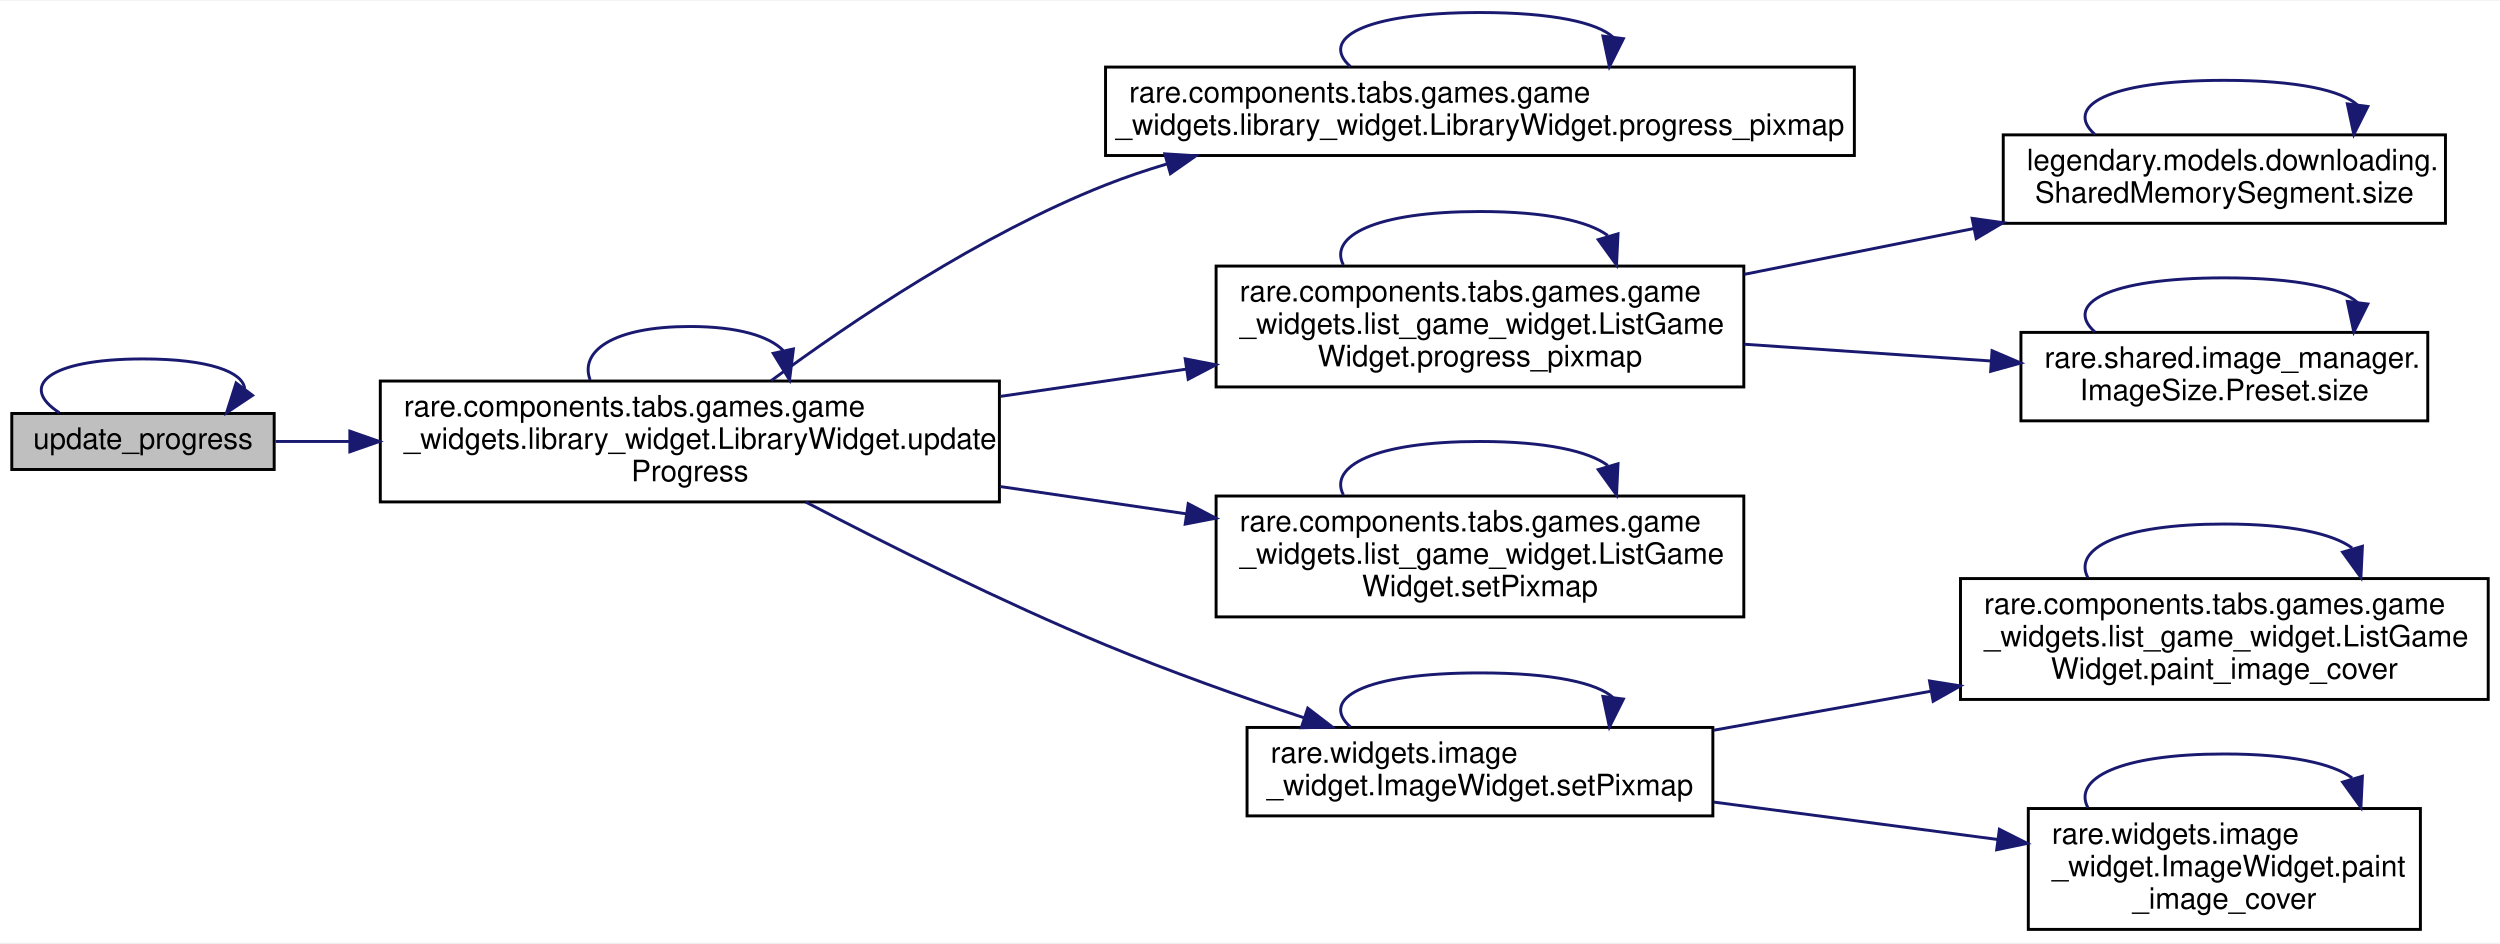
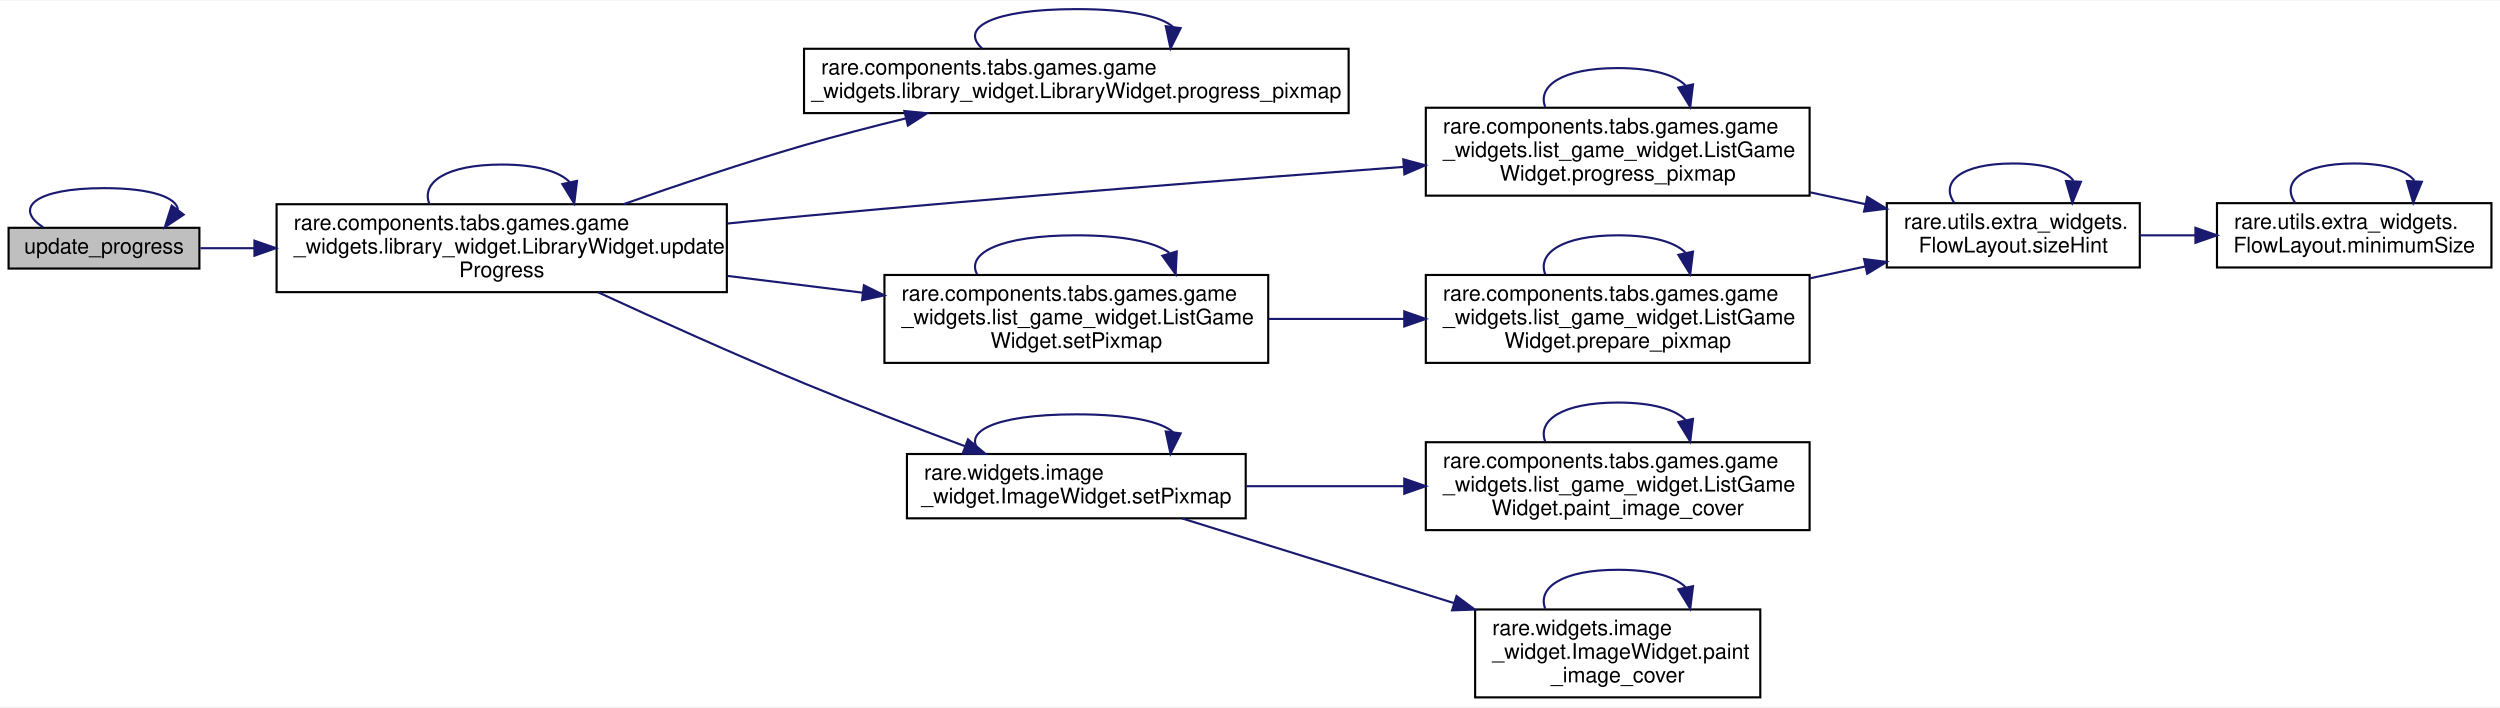
- <svg xmlns="http://www.w3.org/2000/svg" xmlns:xlink="http://www.w3.org/1999/xlink" width="848pt" height="320pt" viewBox="0.00 0.00 848.00 319.50">
-   <g id="graph0" class="graph" transform="scale(1 1) rotate(0) translate(4 315.5)">
-     <polygon fill="white" stroke="transparent" points="-4,4 -4,-315.5 844,-315.5 844,4 -4,4" />
+ <svg xmlns="http://www.w3.org/2000/svg" xmlns:xlink="http://www.w3.org/1999/xlink" width="1166pt" height="330pt" viewBox="0.00 0.00 1166.00 329.50">
+   <g id="graph0" class="graph" transform="scale(1 1) rotate(0) translate(4 325.5)">
+     <polygon fill="white" stroke="transparent" points="-4,4 -4,-325.5 1162,-325.5 1162,4 -4,4" />
    <g id="node1" class="node">
      <g id="a_node1">
        <a xlink:title=" ">
-           <polygon fill="#bfbfbf" stroke="black" points="0,-156.5 0,-175.5 89,-175.5 89,-156.5 0,-156.5" />
-           <text text-anchor="middle" x="44.5" y="-163.5" font-family="Helvetica,sans-Serif" font-size="10.00">update_progress</text>
+           <polygon fill="#bfbfbf" stroke="black" points="0,-200.5 0,-219.5 89,-219.5 89,-200.5 0,-200.5" />
+           <text text-anchor="middle" x="44.5" y="-207.5" font-family="Helvetica,sans-Serif" font-size="10.00">update_progress</text>
        </a>
      </g>
    </g>
    <g id="edge1" class="edge">
-       <path fill="none" stroke="midnightblue" d="M16.14,-175.76C2.34,-184.57 11.8,-194 44.5,-194 66.98,-194 78.48,-189.54 78.98,-183.89" />
-       <polygon fill="midnightblue" stroke="midnightblue" points="81.67,-181.64 72.86,-175.76 76.08,-185.85 81.67,-181.64" />
+       <path fill="none" stroke="midnightblue" d="M16.14,-219.76C2.34,-228.57 11.8,-238 44.5,-238 66.98,-238 78.48,-233.54 78.98,-227.89" />
+       <polygon fill="midnightblue" stroke="midnightblue" points="81.67,-225.64 72.86,-219.76 76.08,-229.85 81.67,-225.64" />
    </g>
    <g id="node2" class="node">
      <g id="a_node2">
        <a xlink:href="classrare_1_1components_1_1tabs_1_1games_1_1game__widgets_1_1library__widget_1_1_library_widget.html#aba6dbd857b7a02c2f1fbd7d472416b54" target="_top" xlink:title=" ">
-           <polygon fill="white" stroke="black" points="125,-145.5 125,-186.5 335,-186.5 335,-145.5 125,-145.5" />
-           <text text-anchor="start" x="133" y="-174.5" font-family="Helvetica,sans-Serif" font-size="10.00">rare.components.tabs.games.game</text>
-           <text text-anchor="start" x="133" y="-163.5" font-family="Helvetica,sans-Serif" font-size="10.00">_widgets.library_widget.LibraryWidget.update</text>
-           <text text-anchor="middle" x="230" y="-152.5" font-family="Helvetica,sans-Serif" font-size="10.00">Progress</text>
+           <polygon fill="white" stroke="black" points="125,-189.5 125,-230.5 335,-230.5 335,-189.5 125,-189.5" />
+           <text text-anchor="start" x="133" y="-218.5" font-family="Helvetica,sans-Serif" font-size="10.00">rare.components.tabs.games.game</text>
+           <text text-anchor="start" x="133" y="-207.5" font-family="Helvetica,sans-Serif" font-size="10.00">_widgets.library_widget.LibraryWidget.update</text>
+           <text text-anchor="middle" x="230" y="-196.5" font-family="Helvetica,sans-Serif" font-size="10.00">Progress</text>
        </a>
      </g>
    </g>
    <g id="edge2" class="edge">
-       <path fill="none" stroke="midnightblue" d="M89.45,-166C97.31,-166 105.82,-166 114.62,-166" />
-       <polygon fill="midnightblue" stroke="midnightblue" points="114.67,-169.5 124.67,-166 114.67,-162.5 114.67,-169.5" />
+       <path fill="none" stroke="midnightblue" d="M89.45,-210C97.31,-210 105.82,-210 114.62,-210" />
+       <polygon fill="midnightblue" stroke="midnightblue" points="114.67,-213.5 124.67,-210 114.67,-206.5 114.67,-213.5" />
    </g>
-     <g id="edge19" class="edge">
-       <path fill="none" stroke="midnightblue" d="M196.18,-186.86C192.49,-196.54 203.77,-205 230,-205 246.4,-205 256.95,-201.7 261.66,-196.86" />
-       <polygon fill="midnightblue" stroke="midnightblue" points="265.12,-197.38 263.82,-186.86 258.28,-195.9 265.12,-197.38" />
+     <g id="edge22" class="edge">
+       <path fill="none" stroke="midnightblue" d="M196.18,-230.86C192.49,-240.54 203.77,-249 230,-249 246.4,-249 256.95,-245.7 261.66,-240.86" />
+       <polygon fill="midnightblue" stroke="midnightblue" points="265.12,-241.38 263.82,-230.86 258.28,-239.9 265.12,-241.38" />
    </g>
    <g id="node3" class="node">
      <g id="a_node3">
        <a xlink:href="classrare_1_1components_1_1tabs_1_1games_1_1game__widgets_1_1library__widget_1_1_library_widget.html#a4561ff9fad441241d27e7fa9d57173cf" target="_top" xlink:title="Paints the color image over the gray images based on progress percentage.">
-           <polygon fill="white" stroke="black" points="371,-263 371,-293 625,-293 625,-263 371,-263" />
-           <text text-anchor="start" x="379" y="-281" font-family="Helvetica,sans-Serif" font-size="10.00">rare.components.tabs.games.game</text>
-           <text text-anchor="middle" x="498" y="-270" font-family="Helvetica,sans-Serif" font-size="10.00">_widgets.library_widget.LibraryWidget.progress_pixmap</text>
+           <polygon fill="white" stroke="black" points="371,-273 371,-303 625,-303 625,-273 371,-273" />
+           <text text-anchor="start" x="379" y="-291" font-family="Helvetica,sans-Serif" font-size="10.00">rare.components.tabs.games.game</text>
+           <text text-anchor="middle" x="498" y="-280" font-family="Helvetica,sans-Serif" font-size="10.00">_widgets.library_widget.LibraryWidget.progress_pixmap</text>
        </a>
      </g>
    </g>
    <g id="edge3" class="edge">
-       <path fill="none" stroke="midnightblue" d="M257.58,-186.62C284.65,-206.59 328.54,-236.24 371,-253 377.7,-255.65 384.72,-258.02 391.87,-260.15" />
-       <polygon fill="midnightblue" stroke="midnightblue" points="391.1,-263.57 401.68,-262.91 393,-256.84 391.1,-263.57" />
+       <path fill="none" stroke="midnightblue" d="M286.81,-230.52C312.3,-239.53 342.99,-249.88 371,-258 386.29,-262.43 402.76,-266.71 418.59,-270.57" />
+       <polygon fill="midnightblue" stroke="midnightblue" points="417.81,-273.98 428.35,-272.92 419.45,-267.18 417.81,-273.98" />
    </g>
    <g id="node4" class="node">
      <g id="a_node4">
        <a xlink:href="classrare_1_1components_1_1tabs_1_1games_1_1game__widgets_1_1list__game__widget_1_1_list_game_widget.html#a4561ff9fad441241d27e7fa9d57173cf" target="_top" xlink:title="Paints the color image over the gray images based on progress percentage.">
-           <polygon fill="white" stroke="black" points="408.5,-184.5 408.5,-225.5 587.5,-225.5 587.5,-184.5 408.5,-184.5" />
-           <text text-anchor="start" x="416.5" y="-213.5" font-family="Helvetica,sans-Serif" font-size="10.00">rare.components.tabs.games.game</text>
-           <text text-anchor="start" x="416.5" y="-202.5" font-family="Helvetica,sans-Serif" font-size="10.00">_widgets.list_game_widget.ListGame</text>
-           <text text-anchor="middle" x="498" y="-191.5" font-family="Helvetica,sans-Serif" font-size="10.00">Widget.progress_pixmap</text>
+           <polygon fill="white" stroke="black" points="661,-234.5 661,-275.5 840,-275.5 840,-234.5 661,-234.5" />
+           <text text-anchor="start" x="669" y="-263.5" font-family="Helvetica,sans-Serif" font-size="10.00">rare.components.tabs.games.game</text>
+           <text text-anchor="start" x="669" y="-252.5" font-family="Helvetica,sans-Serif" font-size="10.00">_widgets.list_game_widget.ListGame</text>
+           <text text-anchor="middle" x="750.5" y="-241.5" font-family="Helvetica,sans-Serif" font-size="10.00">Widget.progress_pixmap</text>
        </a>
      </g>
    </g>
    <g id="edge5" class="edge">
-       <path fill="none" stroke="midnightblue" d="M335.37,-181.3C356.13,-184.35 377.87,-187.53 398.43,-190.55" />
-       <polygon fill="midnightblue" stroke="midnightblue" points="398.02,-194.03 408.42,-192.01 399.04,-187.1 398.02,-194.03" />
+       <path fill="none" stroke="midnightblue" d="M335.32,-221.5C347.35,-222.73 359.44,-223.92 371,-225 465.85,-233.84 574.23,-242.26 650.63,-247.92" />
+       <polygon fill="midnightblue" stroke="midnightblue" points="650.5,-251.41 660.73,-248.66 651.01,-244.43 650.5,-251.41" />
    </g>
    <g id="node7" class="node">
      <g id="a_node7">
        <a xlink:href="classrare_1_1components_1_1tabs_1_1games_1_1game__widgets_1_1list__game__widget_1_1_list_game_widget.html#afe7221063d2a4d7b1e1f42fb85f5d06f" target="_top" xlink:title=" ">
-           <polygon fill="white" stroke="black" points="408.5,-106.5 408.5,-147.5 587.5,-147.5 587.5,-106.5 408.5,-106.5" />
-           <text text-anchor="start" x="416.5" y="-135.5" font-family="Helvetica,sans-Serif" font-size="10.00">rare.components.tabs.games.game</text>
-           <text text-anchor="start" x="416.5" y="-124.5" font-family="Helvetica,sans-Serif" font-size="10.00">_widgets.list_game_widget.ListGame</text>
-           <text text-anchor="middle" x="498" y="-113.5" font-family="Helvetica,sans-Serif" font-size="10.00">Widget.setPixmap</text>
+           <polygon fill="white" stroke="black" points="408.5,-156.5 408.5,-197.5 587.5,-197.5 587.5,-156.5 408.5,-156.5" />
+           <text text-anchor="start" x="416.5" y="-185.5" font-family="Helvetica,sans-Serif" font-size="10.00">rare.components.tabs.games.game</text>
+           <text text-anchor="start" x="416.5" y="-174.5" font-family="Helvetica,sans-Serif" font-size="10.00">_widgets.list_game_widget.ListGame</text>
+           <text text-anchor="middle" x="498" y="-163.5" font-family="Helvetica,sans-Serif" font-size="10.00">Widget.setPixmap</text>
        </a>
      </g>
    </g>
    <g id="edge11" class="edge">
-       <path fill="none" stroke="midnightblue" d="M335.37,-150.7C356.13,-147.65 377.87,-144.47 398.43,-141.45" />
-       <polygon fill="midnightblue" stroke="midnightblue" points="399.04,-144.9 408.42,-139.99 398.02,-137.97 399.04,-144.9" />
+       <path fill="none" stroke="midnightblue" d="M335.37,-197.05C356.13,-194.48 377.87,-191.78 398.43,-189.23" />
+       <polygon fill="midnightblue" stroke="midnightblue" points="398.93,-192.69 408.42,-187.99 398.07,-185.75 398.93,-192.69" />
    </g>
-     <g id="node8" class="node">
-       <g id="a_node8">
+     <g id="node9" class="node">
+       <g id="a_node9">
        <a xlink:href="classrare_1_1widgets_1_1image__widget_1_1_image_widget.html#afe7221063d2a4d7b1e1f42fb85f5d06f" target="_top" xlink:title=" ">
-           <polygon fill="white" stroke="black" points="419,-39 419,-69 577,-69 577,-39 419,-39" />
-           <text text-anchor="start" x="427" y="-57" font-family="Helvetica,sans-Serif" font-size="10.00">rare.widgets.image</text>
-           <text text-anchor="middle" x="498" y="-46" font-family="Helvetica,sans-Serif" font-size="10.00">_widget.ImageWidget.setPixmap</text>
+           <polygon fill="white" stroke="black" points="419,-84 419,-114 577,-114 577,-84 419,-84" />
+           <text text-anchor="start" x="427" y="-102" font-family="Helvetica,sans-Serif" font-size="10.00">rare.widgets.image</text>
+           <text text-anchor="middle" x="498" y="-91" font-family="Helvetica,sans-Serif" font-size="10.00">_widget.ImageWidget.setPixmap</text>
        </a>
      </g>
    </g>
-     <g id="edge13" class="edge">
-       <path fill="none" stroke="midnightblue" d="M269.31,-145.45C297.1,-130.95 335.84,-111.59 371,-97 392.66,-88.01 416.94,-79.39 438.37,-72.26" />
-       <polygon fill="midnightblue" stroke="midnightblue" points="439.59,-75.55 447.99,-69.1 437.4,-68.9 439.59,-75.55" />
+     <g id="edge16" class="edge">
+       <path fill="none" stroke="midnightblue" d="M274.85,-189.47C302.3,-176.82 338.51,-160.49 371,-147 395.5,-136.83 423,-126.26 446.04,-117.64" />
+       <polygon fill="midnightblue" stroke="midnightblue" points="447.47,-120.84 455.62,-114.07 445.02,-114.28 447.47,-120.84" />
    </g>
    <g id="edge4" class="edge">
-       <path fill="none" stroke="midnightblue" d="M454.08,-293.16C443.49,-302.56 458.13,-311.5 498,-311.5 522.92,-311.5 537.98,-308.01 543.19,-303.09" />
-       <polygon fill="midnightblue" stroke="midnightblue" points="546.66,-302.63 541.92,-293.16 539.71,-303.52 546.66,-302.63" />
+       <path fill="none" stroke="midnightblue" d="M454.08,-303.16C443.49,-312.56 458.13,-321.5 498,-321.5 522.92,-321.5 537.98,-318.01 543.19,-313.09" />
+       <polygon fill="midnightblue" stroke="midnightblue" points="546.66,-312.63 541.92,-303.16 539.71,-313.52 546.66,-312.63" />
    </g>
    <g id="edge6" class="edge">
-       <path fill="none" stroke="midnightblue" d="M451.68,-225.86C446.63,-235.54 462.07,-244 498,-244 520.46,-244 534.91,-240.7 541.36,-235.86" />
-       <polygon fill="midnightblue" stroke="midnightblue" points="544.83,-236.45 544.32,-225.86 538.12,-234.46 544.83,-236.45" />
+       <path fill="none" stroke="midnightblue" d="M716.68,-275.86C712.99,-285.54 724.27,-294 750.5,-294 766.9,-294 777.45,-290.7 782.16,-285.86" />
+       <polygon fill="midnightblue" stroke="midnightblue" points="785.62,-286.38 784.32,-275.86 778.78,-284.9 785.62,-286.38" />
    </g>
    <g id="node5" class="node">
      <g id="a_node5">
-         <a xlink:href="classlegendary_1_1models_1_1downloading_1_1_shared_memory_segment.html#a6d620a10dad91cadcb542e6098ada619" target="_top" xlink:title=" ">
-           <polygon fill="white" stroke="black" points="675.5,-240 675.5,-270 825.5,-270 825.5,-240 675.5,-240" />
-           <text text-anchor="start" x="683.5" y="-258" font-family="Helvetica,sans-Serif" font-size="10.00">legendary.models.downloading.</text>
-           <text text-anchor="middle" x="750.5" y="-247" font-family="Helvetica,sans-Serif" font-size="10.00">SharedMemorySegment.size</text>
+         <a xlink:href="classrare_1_1utils_1_1extra__widgets_1_1_flow_layout.html#aff1e7c8521d73ca3ac484759bf2b7597" target="_top" xlink:title=" ">
+           <polygon fill="white" stroke="black" points="876,-201 876,-231 994,-231 994,-201 876,-201" />
+           <text text-anchor="start" x="884" y="-219" font-family="Helvetica,sans-Serif" font-size="10.00">rare.utils.extra_widgets.</text>
+           <text text-anchor="middle" x="935" y="-208" font-family="Helvetica,sans-Serif" font-size="10.00">FlowLayout.sizeHint</text>
        </a>
      </g>
    </g>
    <g id="edge7" class="edge">
-       <path fill="none" stroke="midnightblue" d="M587.67,-222.7C613.02,-227.76 640.55,-233.25 665.61,-238.25" />
-       <polygon fill="midnightblue" stroke="midnightblue" points="664.95,-241.69 675.44,-240.22 666.32,-234.83 664.95,-241.69" />
+       <path fill="none" stroke="midnightblue" d="M840.08,-236.07C848.82,-234.2 857.6,-232.33 866.09,-230.51" />
+       <polygon fill="midnightblue" stroke="midnightblue" points="866.86,-233.93 875.91,-228.41 865.4,-227.08 866.86,-233.93" />
+     </g>
+     <g id="edge10" class="edge">
+       <path fill="none" stroke="midnightblue" d="M907.47,-231.16C900.83,-240.56 910,-249.5 935,-249.5 950.23,-249.5 959.59,-246.18 963.07,-241.46" />
+       <polygon fill="midnightblue" stroke="midnightblue" points="966.55,-240.96 962.53,-231.16 959.56,-241.33 966.55,-240.96" />
    </g>
    <g id="node6" class="node">
      <g id="a_node6">
-         <a xlink:href="classrare_1_1shared_1_1image__manager_1_1_image_size_1_1_preset.html#a39bd2b8ea4e12bd297244ec77cb5a1fa" target="_top" xlink:title=" ">
-           <polygon fill="white" stroke="black" points="681.5,-173 681.5,-203 819.5,-203 819.5,-173 681.5,-173" />
-           <text text-anchor="start" x="689.5" y="-191" font-family="Helvetica,sans-Serif" font-size="10.00">rare.shared.image_manager.</text>
-           <text text-anchor="middle" x="750.5" y="-180" font-family="Helvetica,sans-Serif" font-size="10.00">ImageSize.Preset.size</text>
+         <a xlink:href="classrare_1_1utils_1_1extra__widgets_1_1_flow_layout.html#acd7a5b208d0d18ac43cc317209bd759c" target="_top" xlink:title=" ">
+           <polygon fill="white" stroke="black" points="1030,-201 1030,-231 1158,-231 1158,-201 1030,-201" />
+           <text text-anchor="start" x="1038" y="-219" font-family="Helvetica,sans-Serif" font-size="10.00">rare.utils.extra_widgets.</text>
+           <text text-anchor="middle" x="1094" y="-208" font-family="Helvetica,sans-Serif" font-size="10.00">FlowLayout.minimumSize</text>
        </a>
      </g>
    </g>
+     <g id="edge8" class="edge">
+       <path fill="none" stroke="midnightblue" d="M994.01,-216C1002.43,-216 1011.18,-216 1019.84,-216" />
+       <polygon fill="midnightblue" stroke="midnightblue" points="1019.95,-219.5 1029.95,-216 1019.95,-212.5 1019.95,-219.5" />
+     </g>
    <g id="edge9" class="edge">
-       <path fill="none" stroke="midnightblue" d="M587.67,-198.98C615,-197.13 644.88,-195.1 671.44,-193.3" />
-       <polygon fill="midnightblue" stroke="midnightblue" points="671.71,-196.79 681.45,-192.62 671.23,-189.8 671.71,-196.79" />
+       <path fill="none" stroke="midnightblue" d="M1066.47,-231.16C1059.83,-240.56 1069,-249.5 1094,-249.5 1109.23,-249.5 1118.59,-246.18 1122.07,-241.46" />
+       <polygon fill="midnightblue" stroke="midnightblue" points="1125.55,-240.96 1121.53,-231.16 1118.56,-241.33 1125.55,-240.96" />
    </g>
-     <g id="edge8" class="edge">
-       <path fill="none" stroke="midnightblue" d="M706.58,-270.16C695.99,-279.56 710.63,-288.5 750.5,-288.5 775.42,-288.5 790.48,-285.01 795.69,-280.09" />
-       <polygon fill="midnightblue" stroke="midnightblue" points="799.16,-279.63 794.42,-270.16 792.21,-280.52 799.16,-279.63" />
+     <g id="edge15" class="edge">
+       <path fill="none" stroke="midnightblue" d="M451.68,-197.86C446.63,-207.54 462.07,-216 498,-216 520.46,-216 534.91,-212.7 541.36,-207.86" />
+       <polygon fill="midnightblue" stroke="midnightblue" points="544.83,-208.45 544.32,-197.86 538.12,-206.46 544.83,-208.45" />
    </g>
-     <g id="edge10" class="edge">
-       <path fill="none" stroke="midnightblue" d="M706.58,-203.16C695.99,-212.56 710.63,-221.5 750.5,-221.5 775.42,-221.5 790.48,-218.01 795.69,-213.09" />
-       <polygon fill="midnightblue" stroke="midnightblue" points="799.16,-212.63 794.42,-203.16 792.21,-213.52 799.16,-212.63" />
+     <g id="node8" class="node">
+       <g id="a_node8">
+         <a xlink:href="classrare_1_1components_1_1tabs_1_1games_1_1game__widgets_1_1list__game__widget_1_1_list_game_widget.html#a7237f0ce0aaddf9396e9801066707c3e" target="_top" xlink:title=" ">
+           <polygon fill="white" stroke="black" points="661,-156.5 661,-197.5 840,-197.5 840,-156.5 661,-156.5" />
+           <text text-anchor="start" x="669" y="-185.5" font-family="Helvetica,sans-Serif" font-size="10.00">rare.components.tabs.games.game</text>
+           <text text-anchor="start" x="669" y="-174.5" font-family="Helvetica,sans-Serif" font-size="10.00">_widgets.list_game_widget.ListGame</text>
+           <text text-anchor="middle" x="750.5" y="-163.5" font-family="Helvetica,sans-Serif" font-size="10.00">Widget.prepare_pixmap</text>
+         </a>
+       </g>
    </g>
    <g id="edge12" class="edge">
-       <path fill="none" stroke="midnightblue" d="M451.68,-147.86C446.63,-157.54 462.07,-166 498,-166 520.46,-166 534.91,-162.7 541.36,-157.86" />
-       <polygon fill="midnightblue" stroke="midnightblue" points="544.83,-158.45 544.32,-147.86 538.12,-156.46 544.83,-158.45" />
+       <path fill="none" stroke="midnightblue" d="M587.67,-177C608.11,-177 629.98,-177 650.81,-177" />
+       <polygon fill="midnightblue" stroke="midnightblue" points="650.95,-180.5 660.95,-177 650.95,-173.5 650.95,-180.5" />
    </g>
-     <g id="edge18" class="edge">
-       <path fill="none" stroke="midnightblue" d="M454.08,-69.16C443.49,-78.56 458.13,-87.5 498,-87.5 522.92,-87.5 537.98,-84.01 543.19,-79.09" />
-       <polygon fill="midnightblue" stroke="midnightblue" points="546.66,-78.63 541.92,-69.16 539.71,-79.52 546.66,-78.63" />
+     <g id="edge14" class="edge">
+       <path fill="none" stroke="midnightblue" d="M840.08,-195.93C848.82,-197.8 857.6,-199.67 866.09,-201.49" />
+       <polygon fill="midnightblue" stroke="midnightblue" points="865.4,-204.92 875.91,-203.59 866.86,-198.07 865.4,-204.92" />
    </g>
-     <g id="node9" class="node">
-       <g id="a_node9">
+     <g id="edge13" class="edge">
+       <path fill="none" stroke="midnightblue" d="M716.68,-197.86C712.99,-207.54 724.27,-216 750.5,-216 766.9,-216 777.45,-212.7 782.16,-207.86" />
+       <polygon fill="midnightblue" stroke="midnightblue" points="785.62,-208.38 784.32,-197.86 778.78,-206.9 785.62,-208.38" />
+     </g>
+     <g id="edge21" class="edge">
+       <path fill="none" stroke="midnightblue" d="M454.08,-114.16C443.49,-123.56 458.13,-132.5 498,-132.5 522.92,-132.5 537.98,-129.01 543.19,-124.09" />
+       <polygon fill="midnightblue" stroke="midnightblue" points="546.66,-123.63 541.92,-114.16 539.71,-124.52 546.66,-123.63" />
+     </g>
+     <g id="node10" class="node">
+       <g id="a_node10">
        <a xlink:href="classrare_1_1components_1_1tabs_1_1games_1_1game__widgets_1_1list__game__widget_1_1_list_game_widget.html#aa136880b14cd8741ebe60fbcf4d29a2e" target="_top" xlink:title=" ">
          <polygon fill="white" stroke="black" points="661,-78.5 661,-119.5 840,-119.5 840,-78.5 661,-78.5" />
          <text text-anchor="start" x="669" y="-107.5" font-family="Helvetica,sans-Serif" font-size="10.00">rare.components.tabs.games.game</text>
          <text text-anchor="start" x="669" y="-96.5" font-family="Helvetica,sans-Serif" font-size="10.00">_widgets.list_game_widget.ListGame</text>
          <text text-anchor="middle" x="750.5" y="-85.5" font-family="Helvetica,sans-Serif" font-size="10.00">Widget.paint_image_cover</text>
        </a>
      </g>
    </g>
-     <g id="edge14" class="edge">
-       <path fill="none" stroke="midnightblue" d="M577.23,-68.05C600.57,-72.25 626.46,-76.9 650.93,-81.29" />
-       <polygon fill="midnightblue" stroke="midnightblue" points="650.49,-84.77 660.95,-83.09 651.72,-77.88 650.49,-84.77" />
+     <g id="edge17" class="edge">
+       <path fill="none" stroke="midnightblue" d="M577.23,-99C600.57,-99 626.46,-99 650.93,-99" />
+       <polygon fill="midnightblue" stroke="midnightblue" points="650.95,-102.5 660.95,-99 650.95,-95.5 650.95,-102.5" />
    </g>
-     <g id="node10" class="node">
-       <g id="a_node10">
+     <g id="node11" class="node">
+       <g id="a_node11">
        <a xlink:href="classrare_1_1widgets_1_1image__widget_1_1_image_widget.html#aa136880b14cd8741ebe60fbcf4d29a2e" target="_top" xlink:title=" ">
          <polygon fill="white" stroke="black" points="684,-0.5 684,-41.5 817,-41.5 817,-0.5 684,-0.5" />
          <text text-anchor="start" x="692" y="-29.5" font-family="Helvetica,sans-Serif" font-size="10.00">rare.widgets.image</text>
          <text text-anchor="start" x="692" y="-18.5" font-family="Helvetica,sans-Serif" font-size="10.00">_widget.ImageWidget.paint</text>
          <text text-anchor="middle" x="750.5" y="-7.5" font-family="Helvetica,sans-Serif" font-size="10.00">_image_cover</text>
        </a>
      </g>
    </g>
-     <g id="edge16" class="edge">
-       <path fill="none" stroke="midnightblue" d="M577.23,-43.69C607.93,-39.65 643.03,-35.03 673.5,-31.01" />
-       <polygon fill="midnightblue" stroke="midnightblue" points="674.19,-34.45 683.65,-29.67 673.28,-27.51 674.19,-34.45" />
+     <g id="edge19" class="edge">
+       <path fill="none" stroke="midnightblue" d="M547.3,-83.96C583.23,-72.77 632.96,-57.29 674.11,-44.48" />
+       <polygon fill="midnightblue" stroke="midnightblue" points="675.32,-47.76 683.83,-41.45 673.24,-41.08 675.32,-47.76" />
    </g>
-     <g id="edge15" class="edge">
-       <path fill="none" stroke="midnightblue" d="M704.18,-119.86C699.13,-129.54 714.57,-138 750.5,-138 772.96,-138 787.41,-134.7 793.86,-129.86" />
-       <polygon fill="midnightblue" stroke="midnightblue" points="797.33,-130.45 796.82,-119.86 790.62,-128.46 797.33,-130.45" />
+     <g id="edge18" class="edge">
+       <path fill="none" stroke="midnightblue" d="M716.68,-119.86C712.99,-129.54 724.27,-138 750.5,-138 766.9,-138 777.45,-134.7 782.16,-129.86" />
+       <polygon fill="midnightblue" stroke="midnightblue" points="785.62,-130.38 784.32,-119.86 778.78,-128.9 785.62,-130.38" />
    </g>
-     <g id="edge17" class="edge">
-       <path fill="none" stroke="midnightblue" d="M704.18,-41.86C699.13,-51.54 714.57,-60 750.5,-60 772.96,-60 787.41,-56.7 793.86,-51.86" />
-       <polygon fill="midnightblue" stroke="midnightblue" points="797.33,-52.45 796.82,-41.86 790.62,-50.46 797.33,-52.45" />
+     <g id="edge20" class="edge">
+       <path fill="none" stroke="midnightblue" d="M716.68,-41.86C712.99,-51.54 724.27,-60 750.5,-60 766.9,-60 777.45,-56.7 782.16,-51.86" />
+       <polygon fill="midnightblue" stroke="midnightblue" points="785.62,-52.38 784.32,-41.86 778.78,-50.9 785.62,-52.38" />
    </g>
  </g>
</svg>
